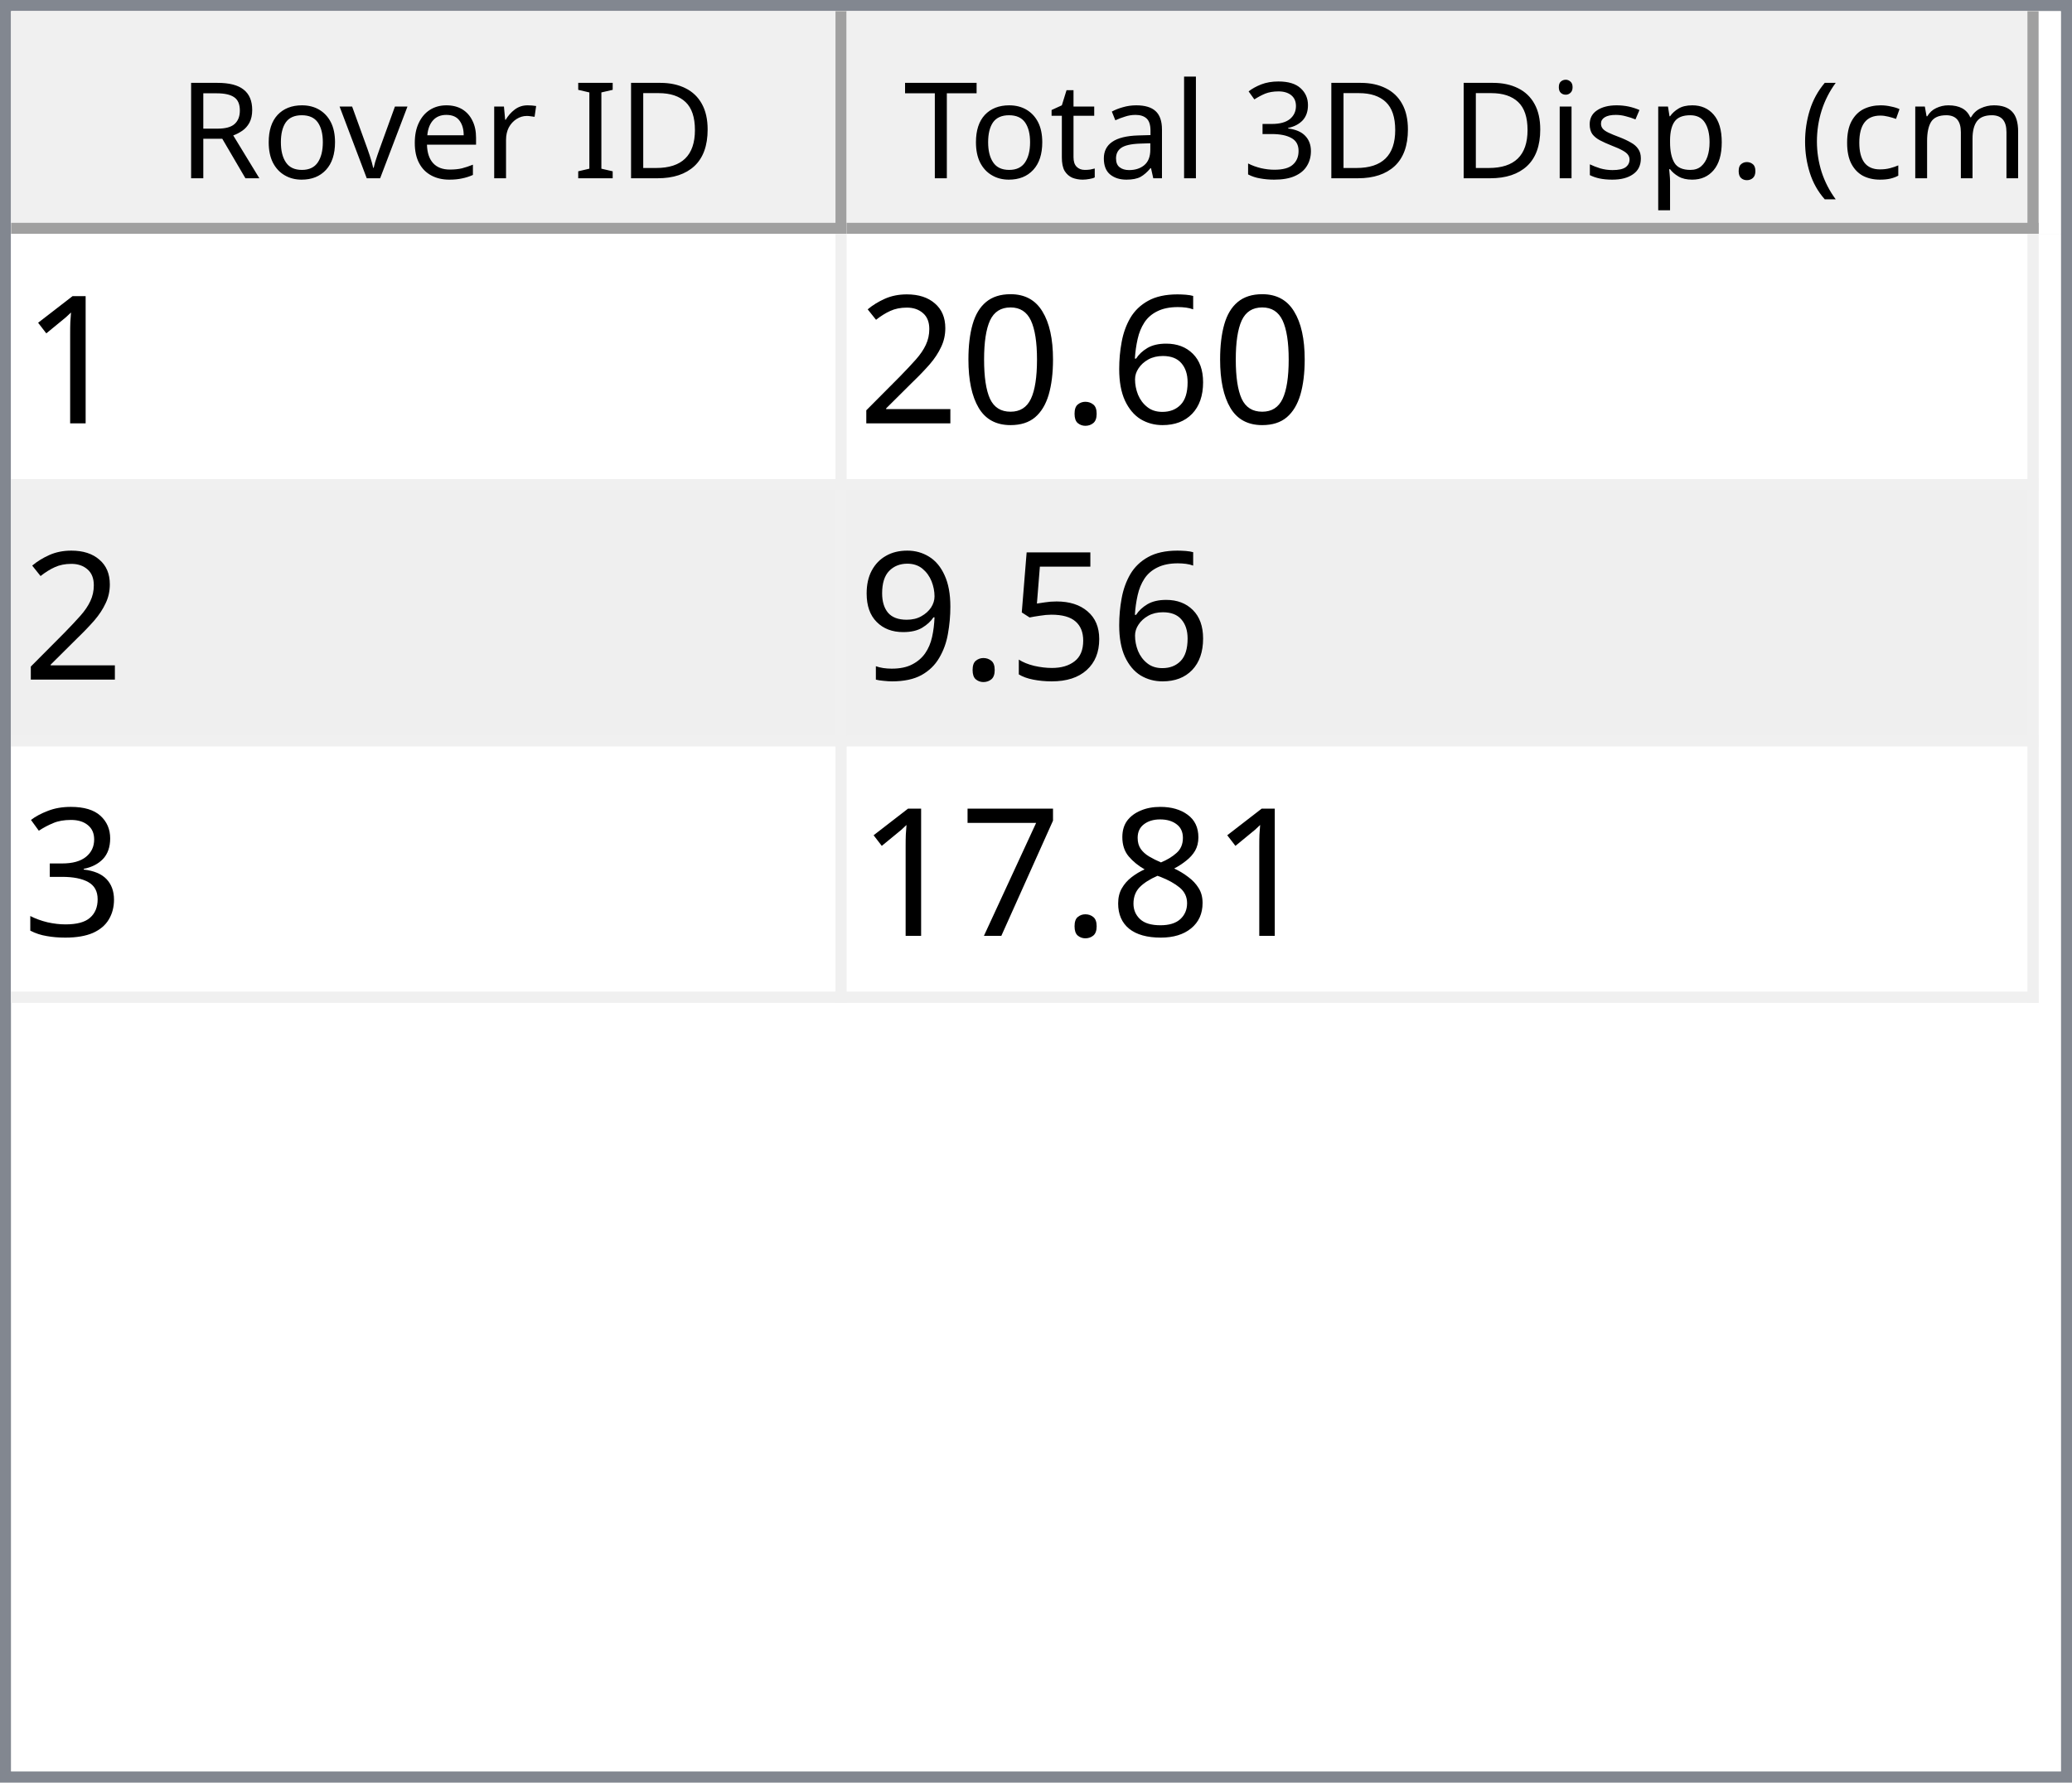
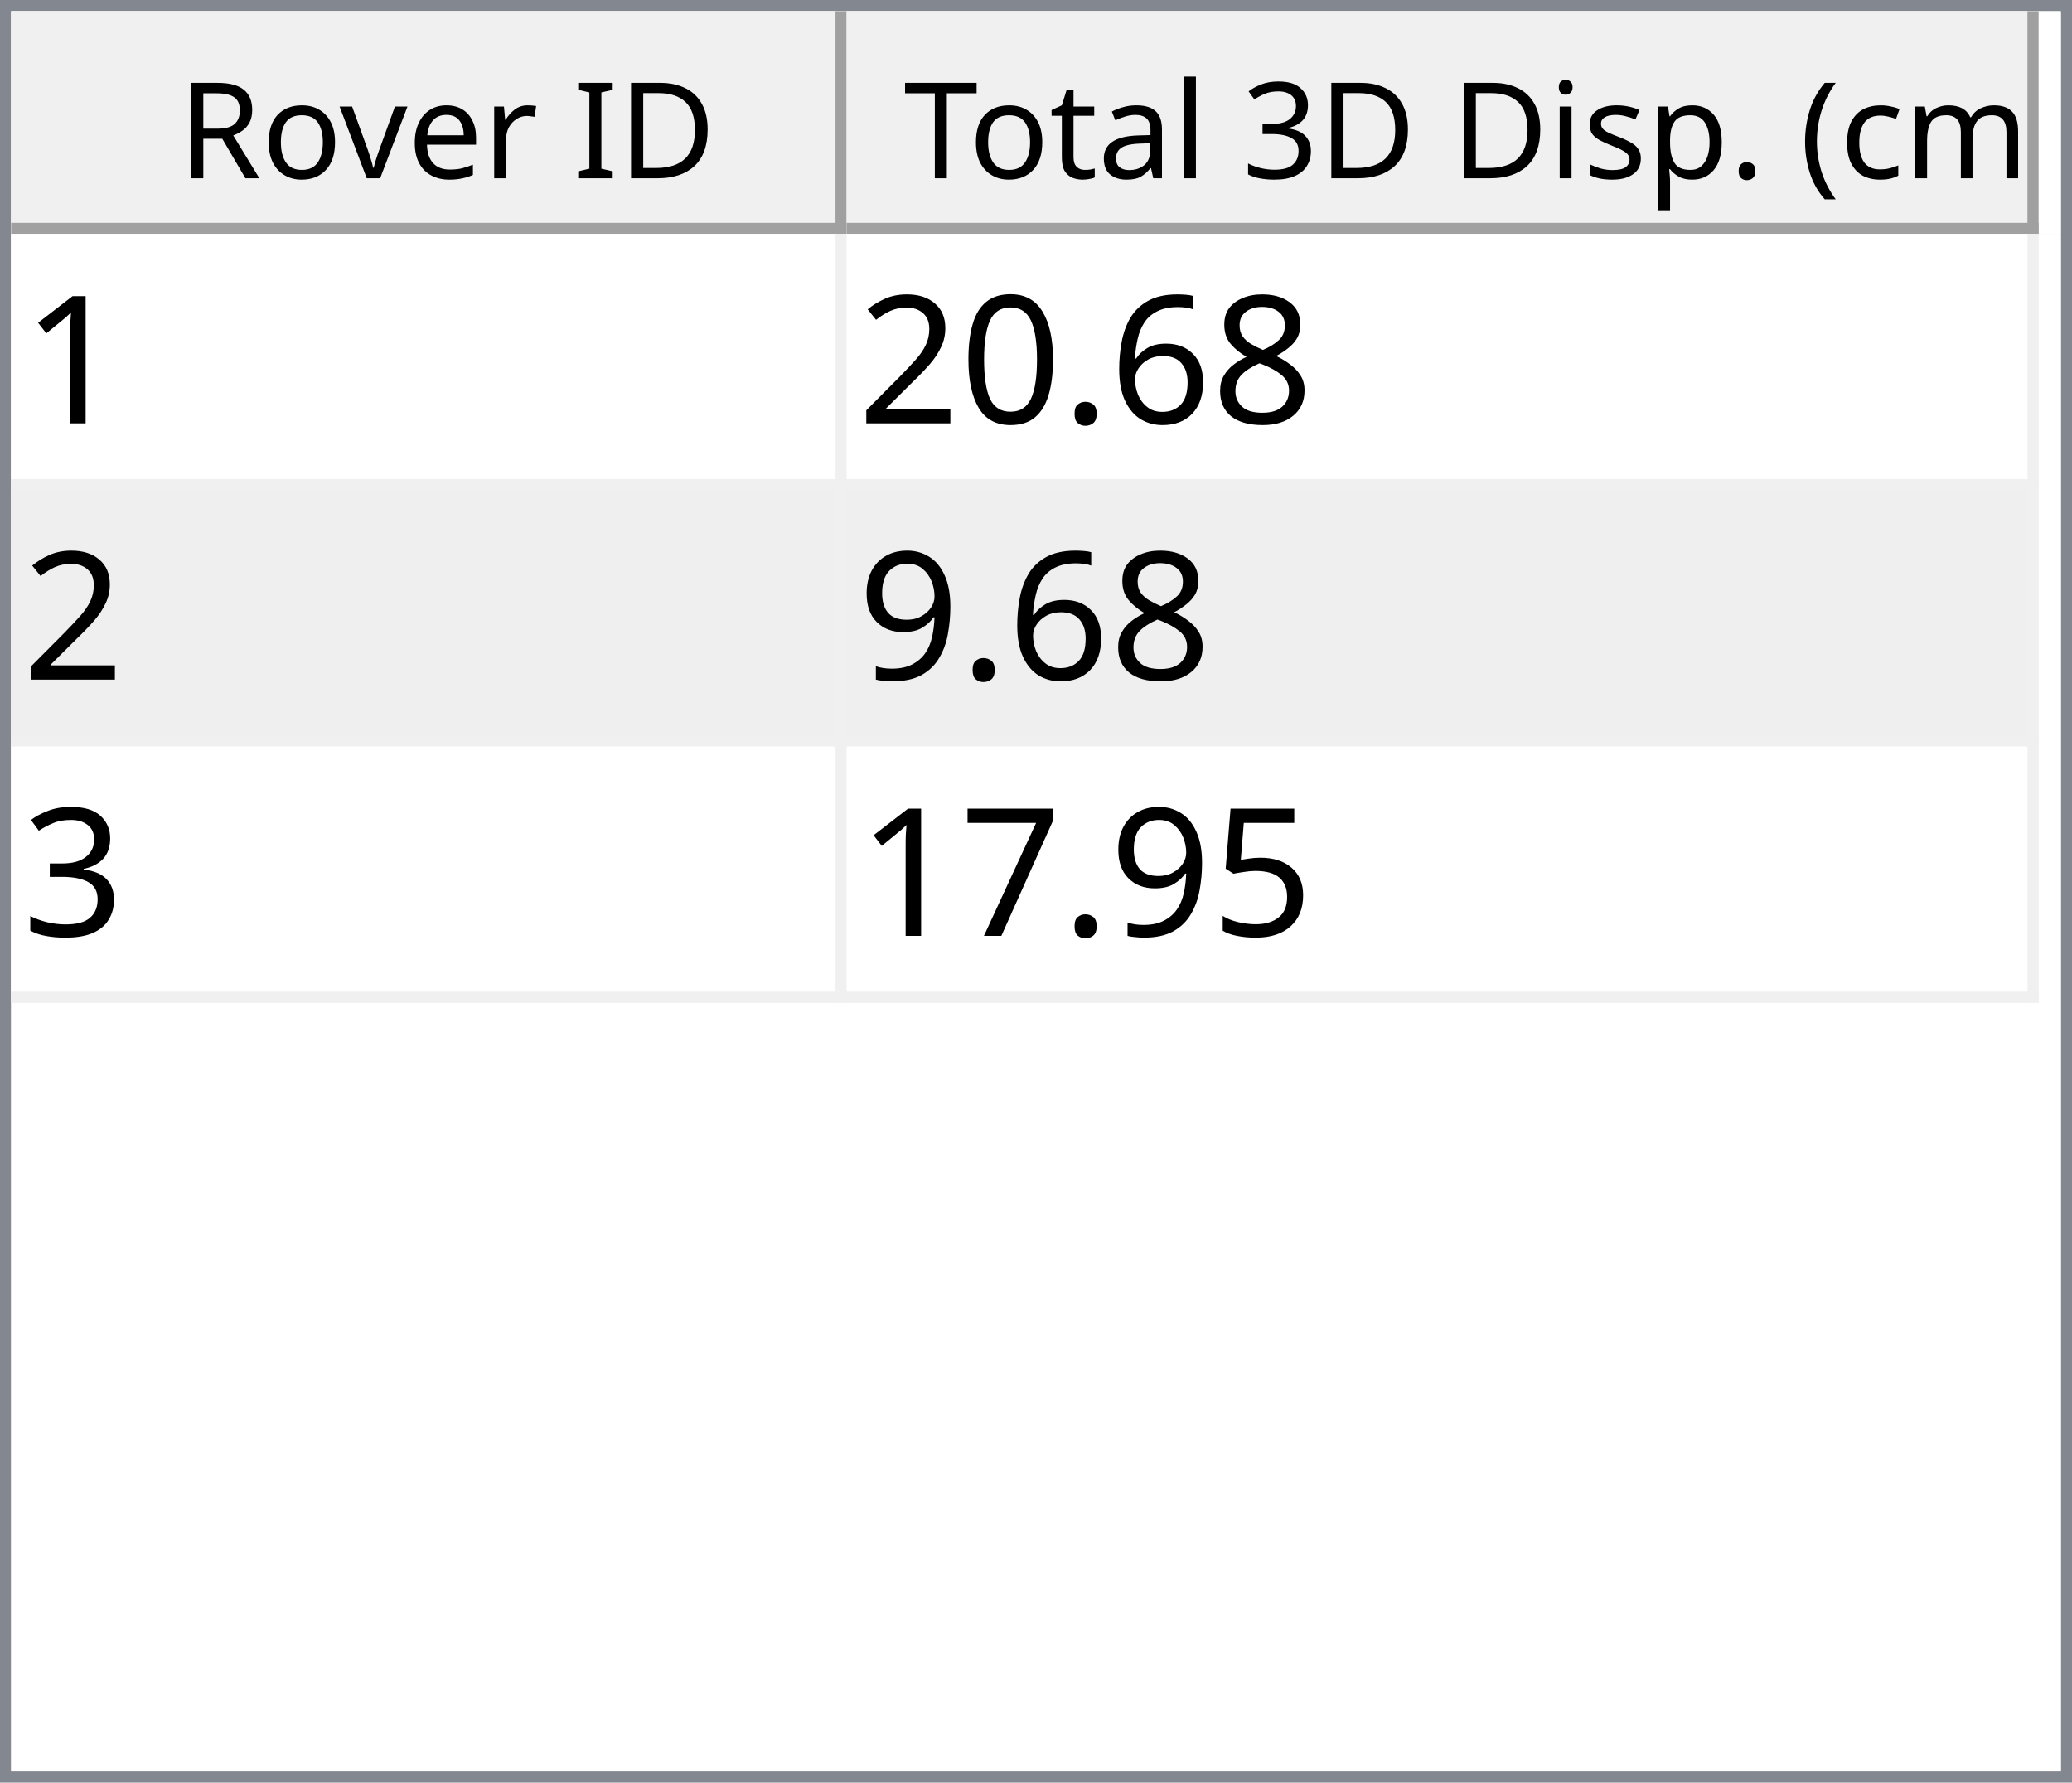
<svg xmlns="http://www.w3.org/2000/svg" style="fill-opacity:1; color-rendering:auto; color-interpolation:auto; text-rendering:auto; stroke:black; stroke-linecap:square; stroke-miterlimit:10; shape-rendering:auto; stroke-opacity:1; fill:black; stroke-dasharray:none; font-weight:normal; stroke-width:1; font-family:'Dialog'; font-style:normal; stroke-linejoin:miter; font-size:12px; stroke-dashoffset:0; image-rendering:auto;" width="186" height="160">
  <defs id="genericDefs" />
  <g>
    <defs id="defs1">
      <clipPath clipPathUnits="userSpaceOnUse" id="clipPath1">
        <path d="M0 0 L186 0 L186 160 L0 160 L0 0 Z" />
      </clipPath>
      <clipPath clipPathUnits="userSpaceOnUse" id="clipPath2">
        <path d="M0 0 L0 160 L186 160 L186 0 Z" />
      </clipPath>
      <clipPath clipPathUnits="userSpaceOnUse" id="clipPath3">
        <path d="M0 0 L0 20 L184 20 L184 0 Z" />
      </clipPath>
      <clipPath clipPathUnits="userSpaceOnUse" id="clipPath4">
        <path d="M0 0 L0 20 L75 20 L75 0 Z" />
      </clipPath>
      <clipPath clipPathUnits="userSpaceOnUse" id="clipPath5">
        <path d="M1 1 L1 19 L74 19 L74 1 Z" />
      </clipPath>
      <clipPath clipPathUnits="userSpaceOnUse" id="clipPath6">
        <path d="M0 0 L0 18 L73 18 L73 0 Z" />
      </clipPath>
      <clipPath clipPathUnits="userSpaceOnUse" id="clipPath7">
        <path d="M-0.5 -0.5 L-0.5 19.5 L74.5 19.5 L74.5 -0.5 Z" />
      </clipPath>
      <clipPath clipPathUnits="userSpaceOnUse" id="clipPath8">
        <path d="M0 0 L0 20 L107 20 L107 0 Z" />
      </clipPath>
      <clipPath clipPathUnits="userSpaceOnUse" id="clipPath9">
        <path d="M1 1 L1 19 L106 19 L106 1 Z" />
      </clipPath>
      <clipPath clipPathUnits="userSpaceOnUse" id="clipPath10">
        <path d="M0 0 L0 18 L105 18 L105 0 Z" />
      </clipPath>
      <clipPath clipPathUnits="userSpaceOnUse" id="clipPath11">
        <path d="M-0.5 -0.5 L-0.5 19.5 L106.5 19.5 L106.5 -0.5 Z" />
      </clipPath>
      <clipPath clipPathUnits="userSpaceOnUse" id="clipPath12">
        <path d="M0 0 L0 138 L184 138 L184 0 Z" />
      </clipPath>
      <clipPath clipPathUnits="userSpaceOnUse" id="clipPath13">
        <path d="M0 0 L0 69 L182 69 L182 0 Z" />
      </clipPath>
      <clipPath clipPathUnits="userSpaceOnUse" id="clipPath14">
        <path d="M-0.5 -0.5 L-0.5 68.5 L181.5 68.5 L181.5 -0.5 Z" />
      </clipPath>
      <clipPath clipPathUnits="userSpaceOnUse" id="clipPath15">
        <path d="M0 0 L0 22 L74 22 L74 0 Z" />
      </clipPath>
      <clipPath clipPathUnits="userSpaceOnUse" id="clipPath16">
        <path d="M0 0 L0 22 L106 22 L106 0 Z" />
      </clipPath>
      <font horiz-adv-x="64.551" id="font1">
        <font-face ascent="107.91" descent="25.098" units-per-em="100" style="font-style:normal; font-family:Segoe UI; font-weight:normal;" />
        <missing-glyph horiz-adv-x="64.551" d="M8.109 0 L8.109 68.266 L56.453 68.266 L56.453 0 L8.109 0 ZM15.328 7.234 L49.219 7.234 L49.219 61.031 L15.328 61.031 L15.328 7.234 Z" />
        <glyph unicode="D" horiz-adv-x="70.117" d="M9.188 0 L9.188 70.016 L28.516 70.016 Q65.531 70.016 65.531 35.891 Q65.531 19.672 55.25 9.836 Q44.969 0 27.734 0 L9.188 0 ZM17.391 62.594 L17.391 7.422 L27.828 7.422 Q41.609 7.422 49.273 14.797 Q56.938 22.172 56.938 35.688 Q56.938 62.594 28.328 62.594 L17.391 62.594 Z" />
        <glyph unicode="I" horiz-adv-x="26.611" d="M17.391 0 L9.188 0 L9.188 70.016 L17.391 70.016 L17.391 0 Z" />
        <glyph unicode=" " horiz-adv-x="27.393" d="" />
        <glyph unicode="r" horiz-adv-x="34.766" d="M34.188 41.891 Q32.078 43.5 28.125 43.5 Q23 43.5 19.555 38.672 Q16.109 33.844 16.109 25.484 L16.109 0 L8.109 0 L8.109 50 L16.109 50 L16.109 39.703 L16.312 39.703 Q18.016 44.969 21.531 47.922 Q25.047 50.875 29.391 50.875 Q32.516 50.875 34.188 50.203 L34.188 41.891 Z" />
        <glyph unicode="e" horiz-adv-x="52.295" d="M48.297 23 L12.984 23 Q13.188 14.656 17.484 10.109 Q21.781 5.562 29.297 5.562 Q37.75 5.562 44.828 11.141 L44.828 3.609 Q38.234 -1.172 27.391 -1.172 Q16.797 -1.172 10.742 5.641 Q4.688 12.453 4.688 24.812 Q4.688 36.469 11.305 43.82 Q17.922 51.172 27.734 51.172 Q37.547 51.172 42.922 44.828 Q48.297 38.484 48.297 27.203 L48.297 23 ZM40.094 29.781 Q40.047 36.719 36.75 40.578 Q33.453 44.438 27.594 44.438 Q21.922 44.438 17.969 40.383 Q14.016 36.328 13.094 29.781 L40.094 29.781 Z" />
        <glyph unicode="v" horiz-adv-x="47.9" d="M47.406 50 L27.484 0 L19.625 0 L0.688 50 L9.469 50 L22.172 13.672 Q23.578 9.672 23.922 6.688 L24.125 6.688 Q24.609 10.453 25.688 13.484 L38.969 50 L47.406 50 Z" />
        <glyph unicode="o" horiz-adv-x="58.594" d="M29 -1.172 Q17.922 -1.172 11.305 5.836 Q4.688 12.844 4.688 24.422 Q4.688 37.016 11.57 44.094 Q18.453 51.172 30.172 51.172 Q41.359 51.172 47.633 44.289 Q53.906 37.406 53.906 25.203 Q53.906 13.234 47.141 6.031 Q40.375 -1.172 29 -1.172 ZM29.594 44.438 Q21.875 44.438 17.383 39.188 Q12.891 33.938 12.891 24.703 Q12.891 15.828 17.43 10.695 Q21.969 5.562 29.594 5.562 Q37.359 5.562 41.531 10.594 Q45.703 15.625 45.703 24.906 Q45.703 34.281 41.531 39.359 Q37.359 44.438 29.594 44.438 Z" />
        <glyph unicode="R" horiz-adv-x="59.814" d="M59.375 0 L49.609 0 L37.891 19.625 Q36.281 22.359 34.766 24.289 Q33.25 26.219 31.664 27.438 Q30.078 28.656 28.25 29.219 Q26.422 29.781 24.125 29.781 L17.391 29.781 L17.391 0 L9.188 0 L9.188 70.016 L30.078 70.016 Q34.672 70.016 38.555 68.867 Q42.438 67.719 45.289 65.375 Q48.141 63.031 49.758 59.547 Q51.375 56.062 51.375 51.375 Q51.375 47.703 50.273 44.656 Q49.172 41.609 47.148 39.211 Q45.125 36.812 42.266 35.133 Q39.406 33.453 35.844 32.516 L35.844 32.328 Q37.594 31.547 38.891 30.547 Q40.188 29.547 41.359 28.18 Q42.531 26.812 43.68 25.078 Q44.828 23.344 46.234 21.047 L59.375 0 ZM17.391 62.594 L17.391 37.203 L28.516 37.203 Q31.594 37.203 34.203 38.133 Q36.812 39.062 38.719 40.797 Q40.625 42.531 41.703 45.047 Q42.781 47.562 42.781 50.688 Q42.781 56.297 39.141 59.445 Q35.5 62.594 28.609 62.594 L17.391 62.594 Z" />
        <glyph unicode=")" horiz-adv-x="30.176" d="M8.297 -15.922 L1.172 -15.922 Q16.406 2.344 16.406 26.812 Q16.406 51.469 1.078 70.016 L8.297 70.016 Q23.531 52.156 23.531 26.703 Q23.531 1.375 8.297 -15.922 Z" />
        <glyph unicode="m" horiz-adv-x="86.133" d="M79.109 0 L71.094 0 L71.094 28.719 Q71.094 37.016 68.531 40.727 Q65.969 44.438 59.906 44.438 Q54.781 44.438 51.195 39.75 Q47.609 35.062 47.609 28.516 L47.609 0 L39.594 0 L39.594 29.688 Q39.594 44.438 28.219 44.438 Q22.953 44.438 19.531 40.016 Q16.109 35.594 16.109 28.516 L16.109 0 L8.109 0 L8.109 50 L16.109 50 L16.109 42.094 L16.312 42.094 Q21.625 51.172 31.844 51.172 Q36.969 51.172 40.773 48.312 Q44.578 45.453 46 40.828 Q51.562 51.172 62.594 51.172 Q79.109 51.172 79.109 30.812 L79.109 0 Z" />
        <glyph unicode="c" horiz-adv-x="46.191" d="M42.188 2.297 Q36.422 -1.172 28.516 -1.172 Q17.828 -1.172 11.258 5.789 Q4.688 12.75 4.688 23.828 Q4.688 36.188 11.766 43.68 Q18.844 51.172 30.672 51.172 Q37.25 51.172 42.281 48.734 L42.281 40.531 Q36.719 44.438 30.375 44.438 Q22.703 44.438 17.797 38.945 Q12.891 33.453 12.891 24.516 Q12.891 15.719 17.508 10.641 Q22.125 5.562 29.891 5.562 Q36.422 5.562 42.188 9.906 L42.188 2.297 Z" />
        <glyph unicode="(" horiz-adv-x="30.176" d="M29.109 -15.922 L21.969 -15.922 Q6.844 1.375 6.844 26.703 Q6.844 52.156 21.969 70.016 L29.203 70.016 Q13.875 51.469 13.875 26.812 Q13.875 2.344 29.109 -15.922 Z" />
        <glyph unicode="." horiz-adv-x="21.68" d="M10.891 -1.078 Q8.641 -1.078 7.055 0.539 Q5.469 2.156 5.469 4.391 Q5.469 6.641 7.055 8.273 Q8.641 9.906 10.891 9.906 Q13.188 9.906 14.797 8.273 Q16.406 6.641 16.406 4.391 Q16.406 2.156 14.797 0.539 Q13.188 -1.078 10.891 -1.078 Z" />
        <glyph unicode="p" horiz-adv-x="58.789" d="M16.312 7.234 L16.109 7.234 L16.109 -23 L8.109 -23 L8.109 50 L16.109 50 L16.109 41.219 L16.312 41.219 Q22.219 51.172 33.594 51.172 Q43.266 51.172 48.688 44.461 Q54.109 37.75 54.109 26.469 Q54.109 13.922 48 6.375 Q41.891 -1.172 31.297 -1.172 Q21.578 -1.172 16.312 7.234 ZM16.109 27.391 L16.109 20.406 Q16.109 14.203 20.141 9.883 Q24.172 5.562 30.375 5.562 Q37.641 5.562 41.773 11.133 Q45.906 16.703 45.906 26.609 Q45.906 34.969 42.047 39.703 Q38.188 44.438 31.594 44.438 Q24.609 44.438 20.359 39.578 Q16.109 34.719 16.109 27.391 Z" />
        <glyph unicode="s" horiz-adv-x="42.432" d="M5.078 1.812 L5.078 10.406 Q11.625 5.562 19.484 5.562 Q30.031 5.562 30.031 12.594 Q30.031 14.594 29.125 15.992 Q28.219 17.391 26.68 18.461 Q25.141 19.531 23.07 20.383 Q21 21.234 18.609 22.172 Q15.281 23.484 12.766 24.828 Q10.25 26.172 8.57 27.859 Q6.891 29.547 6.031 31.695 Q5.172 33.844 5.172 36.719 Q5.172 40.234 6.789 42.945 Q8.406 45.656 11.086 47.484 Q13.766 49.312 17.211 50.242 Q20.656 51.172 24.312 51.172 Q30.812 51.172 35.938 48.922 L35.938 40.828 Q30.422 44.438 23.25 44.438 Q21 44.438 19.195 43.922 Q17.391 43.406 16.094 42.477 Q14.797 41.547 14.086 40.258 Q13.375 38.969 13.375 37.406 Q13.375 35.453 14.086 34.133 Q14.797 32.812 16.164 31.789 Q17.531 30.766 19.484 29.938 Q21.438 29.109 23.922 28.125 Q27.25 26.859 29.883 25.516 Q32.516 24.172 34.375 22.484 Q36.234 20.797 37.234 18.602 Q38.234 16.406 38.234 13.375 Q38.234 9.672 36.602 6.938 Q34.969 4.203 32.234 2.398 Q29.5 0.594 25.93 -0.289 Q22.359 -1.172 18.453 -1.172 Q10.75 -1.172 5.078 1.812 Z" />
        <glyph unicode="i" horiz-adv-x="24.219" d="M12.203 62.703 Q10.062 62.703 8.547 64.164 Q7.031 65.625 7.031 67.875 Q7.031 70.125 8.547 71.609 Q10.062 73.094 12.203 73.094 Q14.406 73.094 15.945 71.609 Q17.484 70.125 17.484 67.875 Q17.484 65.719 15.945 64.211 Q14.406 62.703 12.203 62.703 ZM16.109 0 L8.109 0 L8.109 50 L16.109 50 L16.109 0 Z" />
        <glyph unicode="3" horiz-adv-x="53.906" d="M46.531 19.828 Q46.531 15.094 44.75 11.211 Q42.969 7.328 39.719 4.57 Q36.469 1.812 31.93 0.297 Q27.391 -1.219 21.922 -1.219 Q11.922 -1.219 6 2.594 L6 11.188 Q13.094 5.609 22.219 5.609 Q25.875 5.609 28.828 6.539 Q31.781 7.469 33.906 9.227 Q36.031 10.984 37.18 13.477 Q38.328 15.969 38.328 19.094 Q38.328 32.812 18.797 32.812 L12.984 32.812 L12.984 39.594 L18.5 39.594 Q35.797 39.594 35.797 52.484 Q35.797 64.406 22.609 64.406 Q15.188 64.406 8.688 59.422 L8.688 67.188 Q15.375 71.188 24.609 71.188 Q29 71.188 32.57 69.969 Q36.141 68.75 38.68 66.555 Q41.219 64.359 42.609 61.281 Q44 58.203 44 54.5 Q44 40.672 30.031 36.719 L30.031 36.531 Q33.594 36.141 36.625 34.797 Q39.656 33.453 41.852 31.305 Q44.047 29.156 45.289 26.25 Q46.531 23.344 46.531 19.828 Z" />
        <glyph unicode="l" horiz-adv-x="24.219" d="M16.109 0 L8.109 0 L8.109 74.031 L16.109 74.031 L16.109 0 Z" />
        <glyph unicode="a" horiz-adv-x="50.879" d="M43.891 0 L35.891 0 L35.891 7.812 L35.688 7.812 Q30.469 -1.172 20.312 -1.172 Q12.844 -1.172 8.617 2.781 Q4.391 6.734 4.391 13.281 Q4.391 27.297 20.906 29.594 L35.891 31.688 Q35.891 44.438 25.594 44.438 Q16.547 44.438 9.281 38.281 L9.281 46.484 Q16.656 51.172 26.266 51.172 Q43.891 51.172 43.891 32.516 L43.891 0 ZM35.891 25.297 L23.828 23.641 Q18.266 22.859 15.43 20.875 Q12.594 18.891 12.594 13.875 Q12.594 10.203 15.211 7.883 Q17.828 5.562 22.172 5.562 Q28.125 5.562 32.008 9.742 Q35.891 13.922 35.891 20.312 L35.891 25.297 Z" />
        <glyph unicode="t" horiz-adv-x="33.887" d="M31.297 0.484 Q28.469 -1.078 23.828 -1.078 Q10.688 -1.078 10.688 13.578 L10.688 43.172 L2.094 43.172 L2.094 50 L10.688 50 L10.688 62.203 L18.703 64.797 L18.703 50 L31.297 50 L31.297 43.172 L18.703 43.172 L18.703 14.984 Q18.703 9.969 20.414 7.82 Q22.125 5.672 26.078 5.672 Q29.109 5.672 31.297 7.328 L31.297 0.484 Z" />
        <glyph unicode="T" horiz-adv-x="52.393" d="M50.594 62.594 L30.375 62.594 L30.375 0 L22.172 0 L22.172 62.594 L2 62.594 L2 70.016 L50.594 70.016 L50.594 62.594 Z" />
      </font>
      <font horiz-adv-x="75.0" id="font2">
        <font-face ascent="100.537" descent="21.973" units-per-em="100" style="font-style:normal; font-family:sans-serif; font-weight:normal;" />
        <missing-glyph horiz-adv-x="75.0" d="M12.5 0 L12.5 62.5 L62.5 62.5 L62.5 0 L12.5 0 ZM14.062 1.562 L60.938 1.562 L60.938 60.938 L14.062 60.938 L14.062 1.562 Z" />
        <glyph unicode="1" horiz-adv-x="55.615" d="M37.25 0 L28.469 0 L28.469 56 Q25.297 52.984 20.141 49.953 Q14.984 46.922 10.891 45.406 L10.891 53.906 Q18.266 57.375 23.781 62.305 Q29.297 67.234 31.594 71.875 L37.25 71.875 L37.25 0 Z" />
+         <glyph unicode="8" horiz-adv-x="55.615" d="M17.672 38.812 Q12.203 40.828 9.57 44.539 Q6.938 48.25 6.938 53.422 Q6.938 61.234 12.555 66.555 Q18.172 71.875 27.484 71.875 Q36.859 71.875 42.578 66.43 Q48.297 60.984 48.297 53.172 Q48.297 48.188 45.68 44.508 Q43.062 40.828 37.75 38.812 Q44.344 36.672 47.781 31.883 Q51.219 27.094 51.219 20.453 Q51.219 11.281 44.727 5.031 Q38.234 -1.219 27.641 -1.219 Q17.047 -1.219 10.547 5.055 Q4.047 11.328 4.047 20.703 Q4.047 27.688 7.594 32.398 Q11.141 37.109 17.672 38.812 ZM15.922 53.719 Q15.922 48.641 19.195 45.414 Q22.469 42.188 27.688 42.188 Q32.766 42.188 36.016 45.383 Q39.266 48.578 39.266 53.219 Q39.266 58.062 35.914 61.359 Q32.562 64.656 27.594 64.656 Q22.562 64.656 19.242 61.43 Q15.922 58.203 15.922 53.719 ZM13.094 20.656 Q13.094 16.891 14.875 13.375 Q16.656 9.859 20.172 7.93 Q23.688 6 27.734 6 Q34.031 6 38.133 10.055 Q42.234 14.109 42.234 20.359 Q42.234 26.703 38.016 30.859 Q33.797 35.016 27.438 35.016 Q21.234 35.016 17.164 30.914 Q13.094 26.812 13.094 20.656 Z" />
        <glyph unicode="6" horiz-adv-x="55.615" d="M49.75 54.047 L41.016 53.375 Q39.844 58.547 37.703 60.891 Q34.125 64.656 28.906 64.656 Q24.703 64.656 21.531 62.312 Q17.391 59.281 14.992 53.469 Q12.594 47.656 12.5 36.922 Q15.672 41.75 20.266 44.094 Q24.859 46.438 29.891 46.438 Q38.672 46.438 44.852 39.969 Q51.031 33.5 51.031 23.25 Q51.031 16.5 48.125 10.719 Q45.219 4.938 40.141 1.859 Q35.062 -1.219 28.609 -1.219 Q17.625 -1.219 10.695 6.859 Q3.766 14.938 3.766 33.5 Q3.766 54.25 11.422 63.672 Q18.109 71.875 29.438 71.875 Q37.891 71.875 43.289 67.141 Q48.688 62.406 49.75 54.047 ZM13.875 23.188 Q13.875 18.656 15.797 14.508 Q17.719 10.359 21.188 8.18 Q24.656 6 28.469 6 Q34.031 6 38.039 10.492 Q42.047 14.984 42.047 22.703 Q42.047 30.125 38.086 34.398 Q34.125 38.672 28.125 38.672 Q22.172 38.672 18.023 34.398 Q13.875 30.125 13.875 23.188 Z" />
        <glyph unicode="." horiz-adv-x="27.783" d="M9.078 0 L9.078 10.016 L19.094 10.016 L19.094 0 L9.078 0 Z" />
        <glyph unicode="0" horiz-adv-x="55.615" d="M4.156 35.297 Q4.156 48 6.766 55.742 Q9.375 63.484 14.523 67.68 Q19.672 71.875 27.484 71.875 Q33.25 71.875 37.594 69.555 Q41.938 67.234 44.773 62.867 Q47.609 58.5 49.219 52.227 Q50.828 45.953 50.828 35.297 Q50.828 22.703 48.242 14.969 Q45.656 7.234 40.508 3.008 Q35.359 -1.219 27.484 -1.219 Q17.141 -1.219 11.234 6.203 Q4.156 15.141 4.156 35.297 ZM13.188 35.297 Q13.188 17.672 17.312 11.836 Q21.438 6 27.484 6 Q33.547 6 37.672 11.859 Q41.797 17.719 41.797 35.297 Q41.797 52.984 37.672 58.789 Q33.547 64.594 27.391 64.594 Q21.344 64.594 17.719 59.469 Q13.188 52.938 13.188 35.297 Z" />
        <glyph unicode="2" horiz-adv-x="55.615" d="M50.344 8.453 L50.344 0 L3.031 0 Q2.938 3.172 4.047 6.109 Q5.859 10.938 9.836 15.625 Q13.812 20.312 21.344 26.469 Q33.016 36.031 37.117 41.625 Q41.219 47.219 41.219 52.203 Q41.219 57.422 37.477 61.008 Q33.734 64.594 27.734 64.594 Q21.391 64.594 17.578 60.789 Q13.766 56.984 13.719 50.25 L4.688 51.172 Q5.609 61.281 11.664 66.578 Q17.719 71.875 27.938 71.875 Q38.234 71.875 44.242 66.164 Q50.25 60.453 50.25 52 Q50.25 47.703 48.492 43.555 Q46.734 39.406 42.656 34.812 Q38.578 30.219 29.109 22.219 Q21.188 15.578 18.945 13.211 Q16.703 10.844 15.234 8.453 L50.344 8.453 Z" />
-         <glyph unicode="5" horiz-adv-x="55.615" d="M4.156 18.75 L13.375 19.531 Q14.406 12.797 18.141 9.398 Q21.875 6 27.156 6 Q33.5 6 37.891 10.789 Q42.281 15.578 42.281 23.484 Q42.281 31 38.062 35.352 Q33.844 39.703 27 39.703 Q22.75 39.703 19.336 37.773 Q15.922 35.844 13.969 32.766 L5.719 33.844 L12.641 70.609 L48.25 70.609 L48.25 62.203 L19.672 62.203 L15.828 42.969 Q22.266 47.469 29.344 47.469 Q38.719 47.469 45.164 40.969 Q51.609 34.469 51.609 24.266 Q51.609 14.547 45.953 7.469 Q39.062 -1.219 27.156 -1.219 Q17.391 -1.219 11.211 4.25 Q5.031 9.719 4.156 18.75 Z" />
        <glyph unicode="9" horiz-adv-x="55.615" d="M5.469 16.547 L13.922 17.328 Q14.984 11.375 18.016 8.688 Q21.047 6 25.781 6 Q29.828 6 32.883 7.859 Q35.938 9.719 37.891 12.82 Q39.844 15.922 41.164 21.195 Q42.484 26.469 42.484 31.938 Q42.484 32.516 42.438 33.688 Q39.797 29.5 35.234 26.883 Q30.672 24.266 25.344 24.266 Q16.453 24.266 10.305 30.711 Q4.156 37.156 4.156 47.703 Q4.156 58.594 10.578 65.234 Q17 71.875 26.656 71.875 Q33.641 71.875 39.43 68.117 Q45.219 64.359 48.219 57.398 Q51.219 50.438 51.219 37.25 Q51.219 23.531 48.242 15.406 Q45.266 7.281 39.383 3.031 Q33.5 -1.219 25.594 -1.219 Q17.188 -1.219 11.867 3.445 Q6.547 8.109 5.469 16.547 ZM41.453 48.141 Q41.453 55.719 37.43 60.156 Q33.406 64.594 27.734 64.594 Q21.875 64.594 17.531 59.812 Q13.188 55.031 13.188 47.406 Q13.188 40.578 17.312 36.305 Q21.438 32.031 27.484 32.031 Q33.594 32.031 37.523 36.305 Q41.453 40.578 41.453 48.141 Z" />
        <glyph unicode="3" horiz-adv-x="55.615" d="M4.203 18.891 L12.984 20.062 Q14.5 12.594 18.141 9.297 Q21.781 6 27 6 Q33.203 6 37.477 10.297 Q41.75 14.594 41.75 20.953 Q41.75 27 37.797 30.93 Q33.844 34.859 27.734 34.859 Q25.25 34.859 21.531 33.891 L22.516 41.609 Q23.391 41.5 23.922 41.5 Q29.547 41.5 34.039 44.43 Q38.531 47.359 38.531 53.469 Q38.531 58.297 35.258 61.477 Q31.984 64.656 26.812 64.656 Q21.688 64.656 18.266 61.43 Q14.844 58.203 13.875 51.766 L5.078 53.328 Q6.688 62.156 12.398 67.016 Q18.109 71.875 26.609 71.875 Q32.469 71.875 37.398 69.359 Q42.328 66.844 44.945 62.5 Q47.562 58.156 47.562 53.266 Q47.562 48.641 45.07 44.828 Q42.578 41.016 37.703 38.766 Q44.047 37.312 47.562 32.695 Q51.078 28.078 51.078 21.141 Q51.078 11.766 44.242 5.25 Q37.406 -1.266 26.953 -1.266 Q17.531 -1.266 11.305 4.352 Q5.078 9.969 4.203 18.891 Z" />
-         <glyph unicode="8" horiz-adv-x="55.615" d="M17.672 38.812 Q12.203 40.828 9.57 44.539 Q6.938 48.25 6.938 53.422 Q6.938 61.234 12.555 66.555 Q18.172 71.875 27.484 71.875 Q36.859 71.875 42.578 66.43 Q48.297 60.984 48.297 53.172 Q48.297 48.188 45.68 44.508 Q43.062 40.828 37.75 38.812 Q44.344 36.672 47.781 31.883 Q51.219 27.094 51.219 20.453 Q51.219 11.281 44.727 5.031 Q38.234 -1.219 27.641 -1.219 Q17.047 -1.219 10.547 5.055 Q4.047 11.328 4.047 20.703 Q4.047 27.688 7.594 32.398 Q11.141 37.109 17.672 38.812 ZM15.922 53.719 Q15.922 48.641 19.195 45.414 Q22.469 42.188 27.688 42.188 Q32.766 42.188 36.016 45.383 Q39.266 48.578 39.266 53.219 Q39.266 58.062 35.914 61.359 Q32.562 64.656 27.594 64.656 Q22.562 64.656 19.242 61.43 Q15.922 58.203 15.922 53.719 ZM13.094 20.656 Q13.094 16.891 14.875 13.375 Q16.656 9.859 20.172 7.93 Q23.688 6 27.734 6 Q34.031 6 38.133 10.055 Q42.234 14.109 42.234 20.359 Q42.234 26.703 38.016 30.859 Q33.797 35.016 27.438 35.016 Q21.234 35.016 17.164 30.914 Q13.094 26.812 13.094 20.656 Z" />
+         <glyph unicode="5" horiz-adv-x="55.615" d="M4.156 18.75 L13.375 19.531 Q14.406 12.797 18.141 9.398 Q21.875 6 27.156 6 Q33.5 6 37.891 10.789 Q42.281 15.578 42.281 23.484 Q42.281 31 38.062 35.352 Q33.844 39.703 27 39.703 Q22.75 39.703 19.336 37.773 Q15.922 35.844 13.969 32.766 L5.719 33.844 L12.641 70.609 L48.25 70.609 L48.25 62.203 L19.672 62.203 L15.828 42.969 Q22.266 47.469 29.344 47.469 Q38.719 47.469 45.164 40.969 Q51.609 34.469 51.609 24.266 Q51.609 14.547 45.953 7.469 Q39.062 -1.219 27.156 -1.219 Q17.391 -1.219 11.211 4.25 Q5.031 9.719 4.156 18.75 Z" />
        <glyph unicode="7" horiz-adv-x="55.615" d="M4.734 62.203 L4.734 70.656 L51.078 70.656 L51.078 63.812 Q44.234 56.547 37.523 44.484 Q30.812 32.422 27.156 19.672 Q24.516 10.688 23.781 0 L14.75 0 Q14.891 8.453 18.062 20.414 Q21.234 32.375 27.172 43.484 Q33.109 54.594 39.797 62.203 L4.734 62.203 Z" />
      </font>
    </defs>
    <g style="fill:white; stroke:white;">
      <rect x="0" y="0" width="186" style="clip-path:url(#clipPath1); stroke:none;" height="160" />
    </g>
    <g style="fill:white; text-rendering:optimizeSpeed; color-rendering:optimizeSpeed; image-rendering:optimizeSpeed; shape-rendering:crispEdges; stroke:white; color-interpolation:sRGB;">
      <rect x="0" width="186" height="160" y="0" style="stroke:none;" />
      <path style="stroke:none;" d="M0 160 L186 160 L186 0 L0 0 Z" />
    </g>
    <g style="fill:rgb(240,240,240); font-family:'Segoe UI'; stroke:rgb(240,240,240);">
      <rect x="0" y="0" width="186" style="clip-path:url(#clipPath2); stroke:none;" height="160" />
    </g>
    <g style="fill:rgb(130,135,144); font-family:'Segoe UI'; stroke:rgb(130,135,144);">
      <path d="M0 0 L186 0 L186 160 L0 160 L0 0 ZM1 1 L185 1 L185 159 L1 159 L1 1 Z" style="fill-rule:evenodd; clip-path:url(#clipPath2); stroke:none;" />
    </g>
    <g style="fill:white; font-family:'Segoe UI'; stroke:white;" transform="translate(1,1)">
      <rect x="0" y="0" width="184" style="clip-path:url(#clipPath3); stroke:none;" height="20" />
    </g>
    <g style="fill:rgb(240,240,240); font-family:'Segoe UI'; stroke:rgb(240,240,240);" transform="translate(1,1)">
      <rect x="0" y="0" width="75" style="clip-path:url(#clipPath4); stroke:none;" height="20" />
    </g>
    <g style="font-family:'Segoe UI';" transform="translate(2,2)">
      <text x="14" xml:space="preserve" y="14" style="clip-path:url(#clipPath6); stroke:none;">Rover ID</text>
    </g>
    <g style="fill:rgb(160,160,160); font-family:'Segoe UI'; stroke:rgb(160,160,160); stroke-linejoin:bevel;" transform="translate(1.5,1.5)">
      <line x1="74" x2="74" y1="0" style="fill:none; clip-path:url(#clipPath7);" y2="19" />
    </g>
    <g style="fill:rgb(160,160,160); font-family:'Segoe UI'; stroke:rgb(160,160,160); stroke-linejoin:bevel;" transform="matrix(1,0,0,1,1,1) translate(0.5,0.5)">
      <line x1="0" x2="74" y1="19" style="fill:none; clip-path:url(#clipPath7);" y2="19" />
    </g>
    <g style="fill:rgb(240,240,240); font-family:'Segoe UI'; stroke:rgb(240,240,240);" transform="translate(76,1)">
      <rect x="0" y="0" width="107" style="clip-path:url(#clipPath8); stroke:none;" height="20" />
    </g>
    <g style="font-family:'Segoe UI';" transform="translate(77,2)">
      <text x="1" xml:space="preserve" y="14" style="clip-path:url(#clipPath10); stroke:none;"> Total 3D Disp. (cm)</text>
    </g>
    <g style="fill:rgb(160,160,160); font-family:'Segoe UI'; stroke:rgb(160,160,160); stroke-linejoin:bevel;" transform="translate(76.5,1.5)">
      <line x1="106" x2="106" y1="0" style="fill:none; clip-path:url(#clipPath11);" y2="19" />
    </g>
    <g style="fill:rgb(160,160,160); font-family:'Segoe UI'; stroke:rgb(160,160,160); stroke-linejoin:bevel;" transform="matrix(1,0,0,1,76,1) translate(0.5,0.5)">
      <line x1="0" x2="106" y1="19" style="fill:none; clip-path:url(#clipPath11);" y2="19" />
    </g>
    <g style="fill:white; font-family:'Segoe UI'; stroke:white;" transform="translate(1,21)">
      <rect x="0" y="0" width="184" style="clip-path:url(#clipPath12); stroke:none;" height="138" />
    </g>
    <g style="fill:rgb(240,240,240); font-size:16px; font-family:sans-serif; stroke:rgb(240,240,240);" transform="translate(1,21)">
      <rect x="0" y="0" width="182" style="clip-path:url(#clipPath13); stroke:none;" height="69" />
      <line transform="translate(0.5,0.5)" x1="0" x2="181" y1="22" style="clip-path:url(#clipPath14); fill:none; stroke-linejoin:bevel;" y2="22" />
    </g>
    <g transform="matrix(1,0,0,1,1,21) translate(0.5,0.5)" style="fill:rgb(240,240,240); font-size:16px; font-family:sans-serif; stroke:rgb(240,240,240); stroke-linejoin:bevel;">
      <line x1="0" x2="181" y1="45" style="fill:none; clip-path:url(#clipPath14);" y2="45" />
    </g>
    <g transform="matrix(1,0,0,1,1,21) translate(0.5,0.5)" style="fill:rgb(240,240,240); font-size:16px; font-family:sans-serif; stroke:rgb(240,240,240); stroke-linejoin:bevel;">
      <line x1="0" x2="181" y1="68" style="fill:none; clip-path:url(#clipPath14);" y2="68" />
    </g>
    <g transform="matrix(1,0,0,1,1,21) translate(0.5,0.5)" style="fill:rgb(240,240,240); font-size:16px; font-family:sans-serif; stroke:rgb(240,240,240); stroke-linejoin:bevel;">
      <line x1="74" x2="74" y1="0" style="fill:none; clip-path:url(#clipPath14);" y2="68" />
    </g>
    <g transform="matrix(1,0,0,1,1,21) translate(0.5,0.5)" style="fill:rgb(240,240,240); font-size:16px; font-family:sans-serif; stroke:rgb(240,240,240); stroke-linejoin:bevel;">
      <line x1="181" x2="181" y1="0" style="fill:none; clip-path:url(#clipPath14);" y2="68" />
    </g>
    <g style="fill:white; font-size:16px; font-family:sans-serif; stroke:white;" transform="matrix(1,0,0,1,1,21)">
      <rect x="0" y="0" width="74" style="clip-path:url(#clipPath15); stroke:none;" height="22" />
      <text x="1" y="17" style="fill:black; clip-path:url(#clipPath15); stroke:none;" xml:space="preserve">1</text>
    </g>
    <g style="fill:white; font-size:16px; font-family:sans-serif; stroke:white;" transform="matrix(1,0,0,1,1,21) translate(75,0)">
      <rect x="0" y="0" width="106" style="clip-path:url(#clipPath16); stroke:none;" height="22" />
-       <text x="1" y="17" style="fill:black; clip-path:url(#clipPath16); stroke:none;" xml:space="preserve">20.60</text>
+       <text x="1" y="17" style="fill:black; clip-path:url(#clipPath16); stroke:none;" xml:space="preserve">20.68</text>
    </g>
    <g style="fill:rgb(239,239,239); font-size:16px; font-family:sans-serif; stroke:rgb(239,239,239);" transform="matrix(1,0,0,1,1,21) translate(0,23)">
      <rect x="0" y="0" width="74" style="clip-path:url(#clipPath15); stroke:none;" height="22" />
      <text x="1" y="17" style="fill:black; clip-path:url(#clipPath15); stroke:none;" xml:space="preserve">2</text>
    </g>
    <g style="fill:rgb(239,239,239); font-size:16px; font-family:sans-serif; stroke:rgb(239,239,239);" transform="matrix(1,0,0,1,1,21) translate(75,23)">
      <rect x="0" y="0" width="106" style="clip-path:url(#clipPath16); stroke:none;" height="22" />
-       <text x="1" y="17" style="fill:black; clip-path:url(#clipPath16); stroke:none;" xml:space="preserve">9.56</text>
+       <text x="1" y="17" style="fill:black; clip-path:url(#clipPath16); stroke:none;" xml:space="preserve">9.68</text>
    </g>
    <g style="fill:white; font-size:16px; font-family:sans-serif; stroke:white;" transform="matrix(1,0,0,1,1,21) translate(0,46)">
      <rect x="0" y="0" width="74" style="clip-path:url(#clipPath15); stroke:none;" height="22" />
      <text x="1" y="17" style="fill:black; clip-path:url(#clipPath15); stroke:none;" xml:space="preserve">3</text>
    </g>
    <g style="fill:white; font-size:16px; font-family:sans-serif; stroke:white;" transform="matrix(1,0,0,1,1,21) translate(75,46)">
      <rect x="0" y="0" width="106" style="clip-path:url(#clipPath16); stroke:none;" height="22" />
-       <text x="1" y="17" style="fill:black; clip-path:url(#clipPath16); stroke:none;" xml:space="preserve">17.81</text>
+       <text x="1" y="17" style="fill:black; clip-path:url(#clipPath16); stroke:none;" xml:space="preserve">17.95</text>
    </g>
  </g>
</svg>
